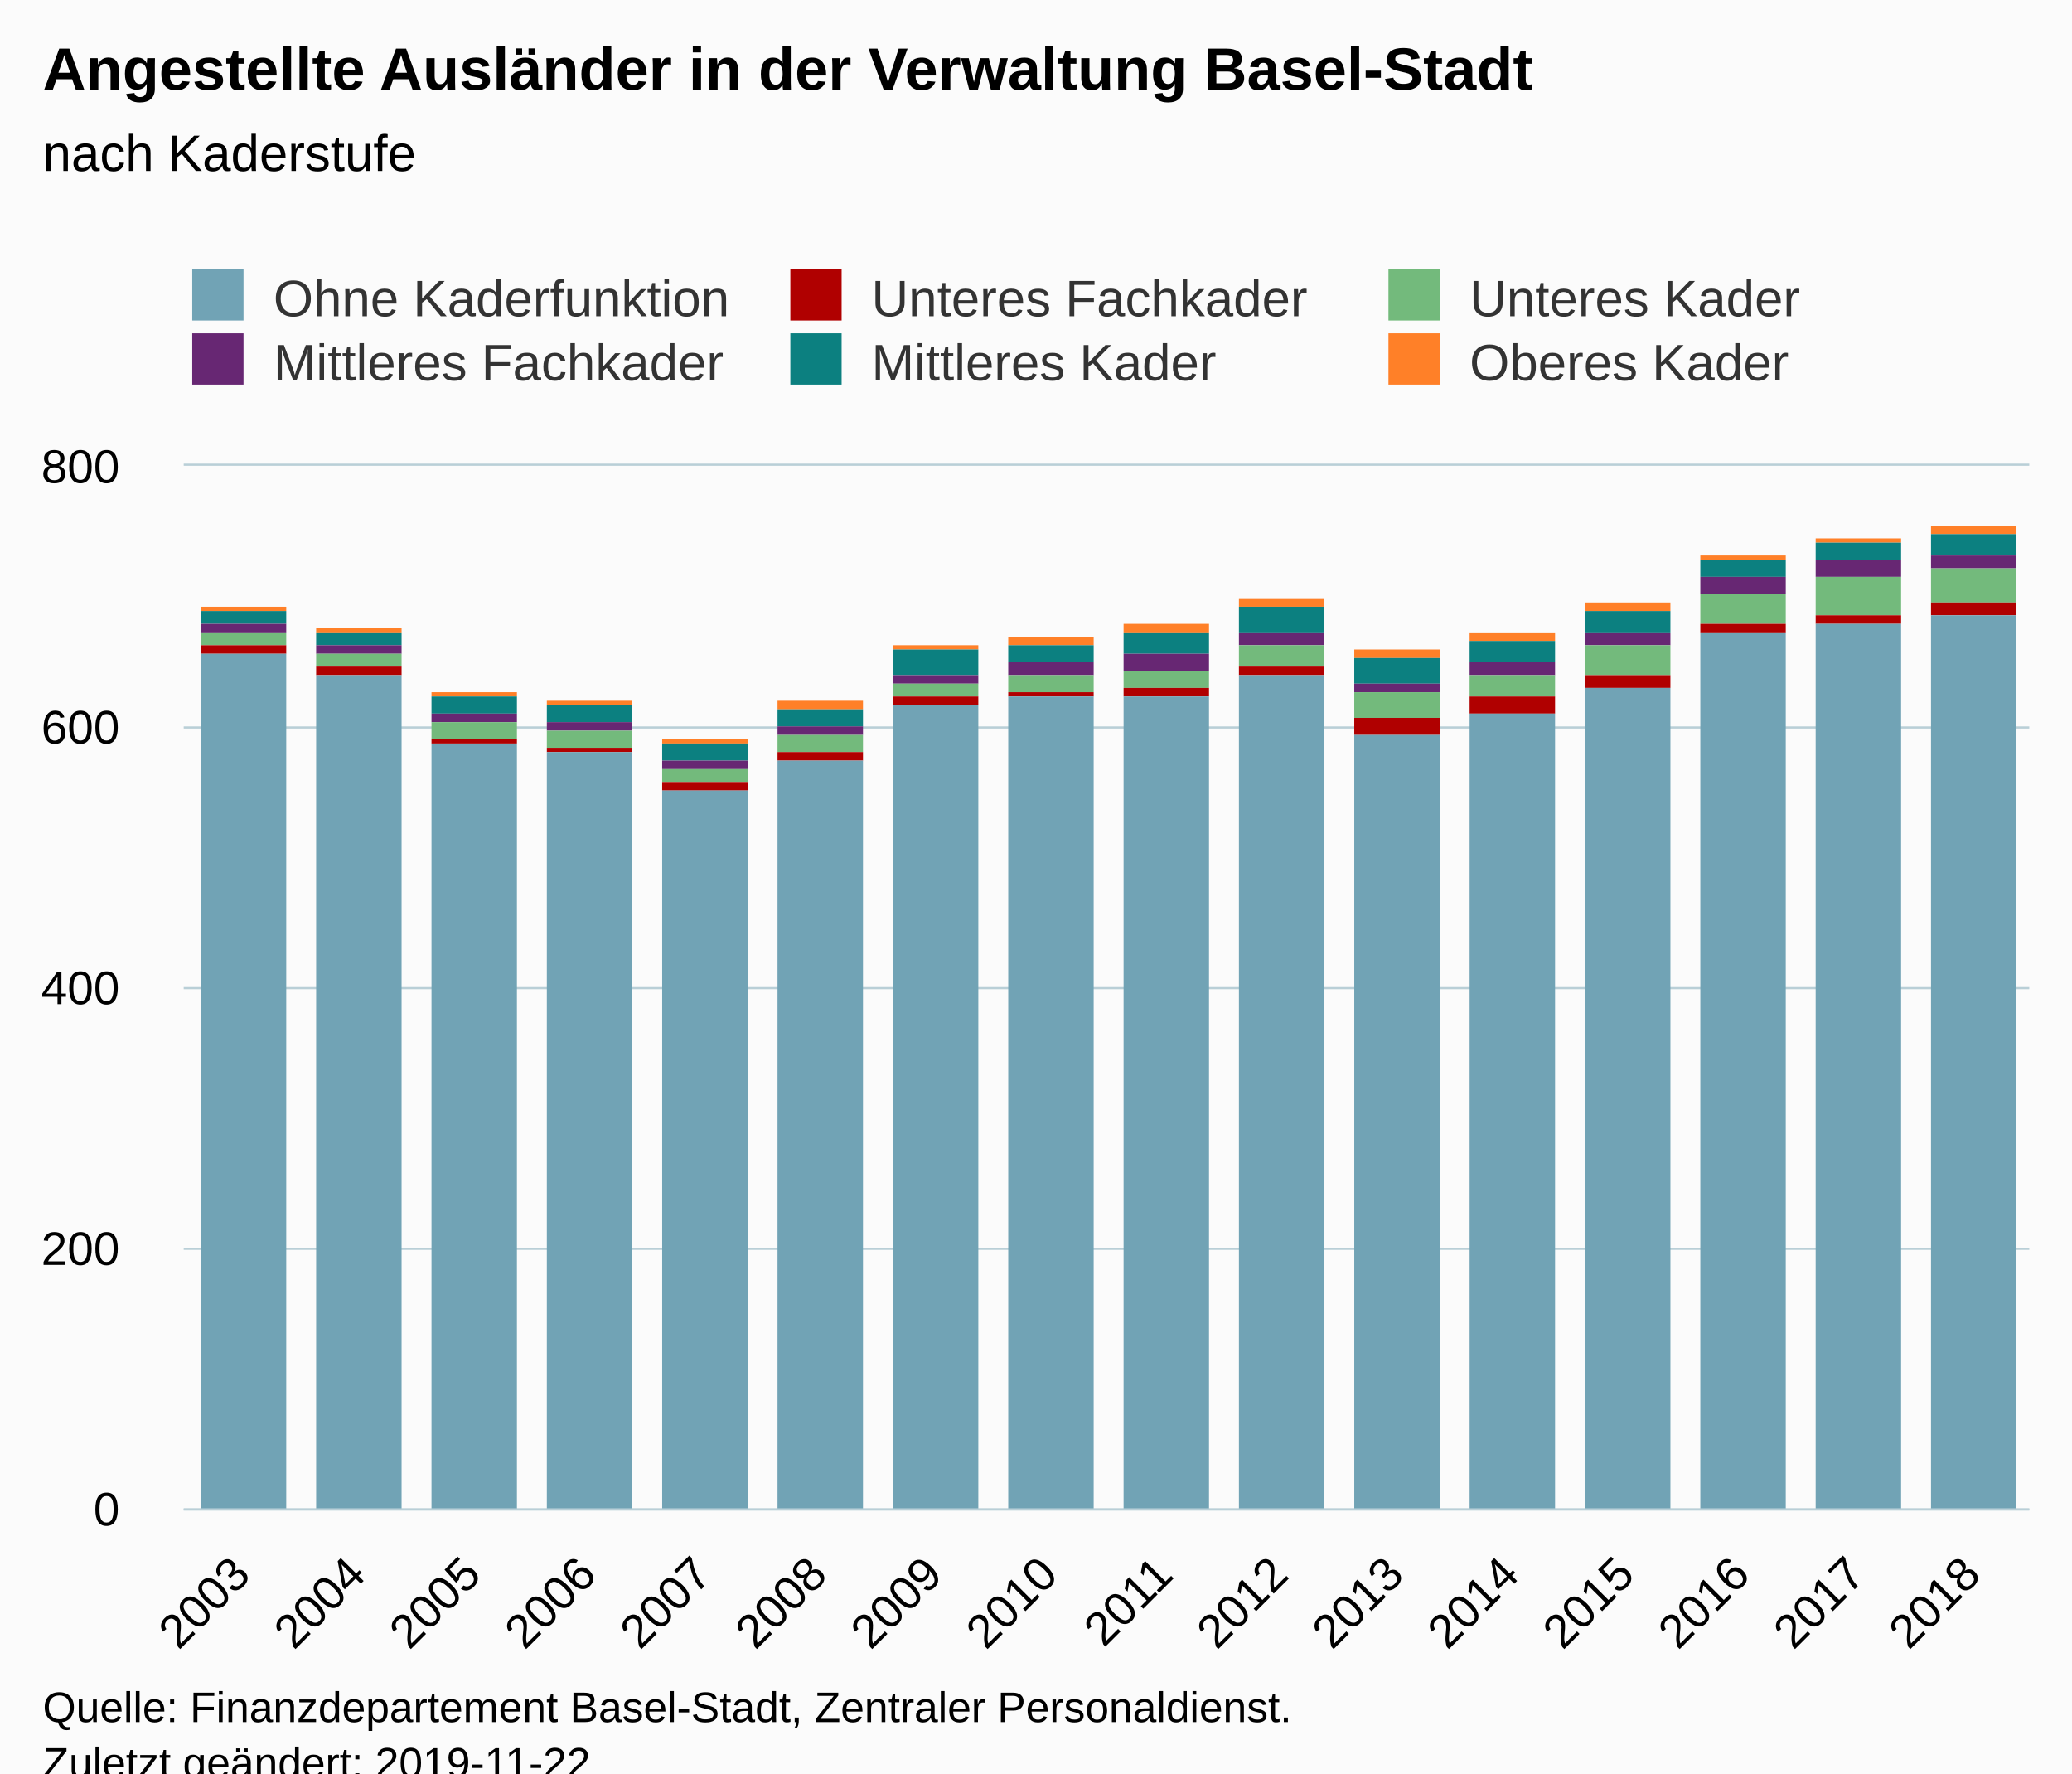
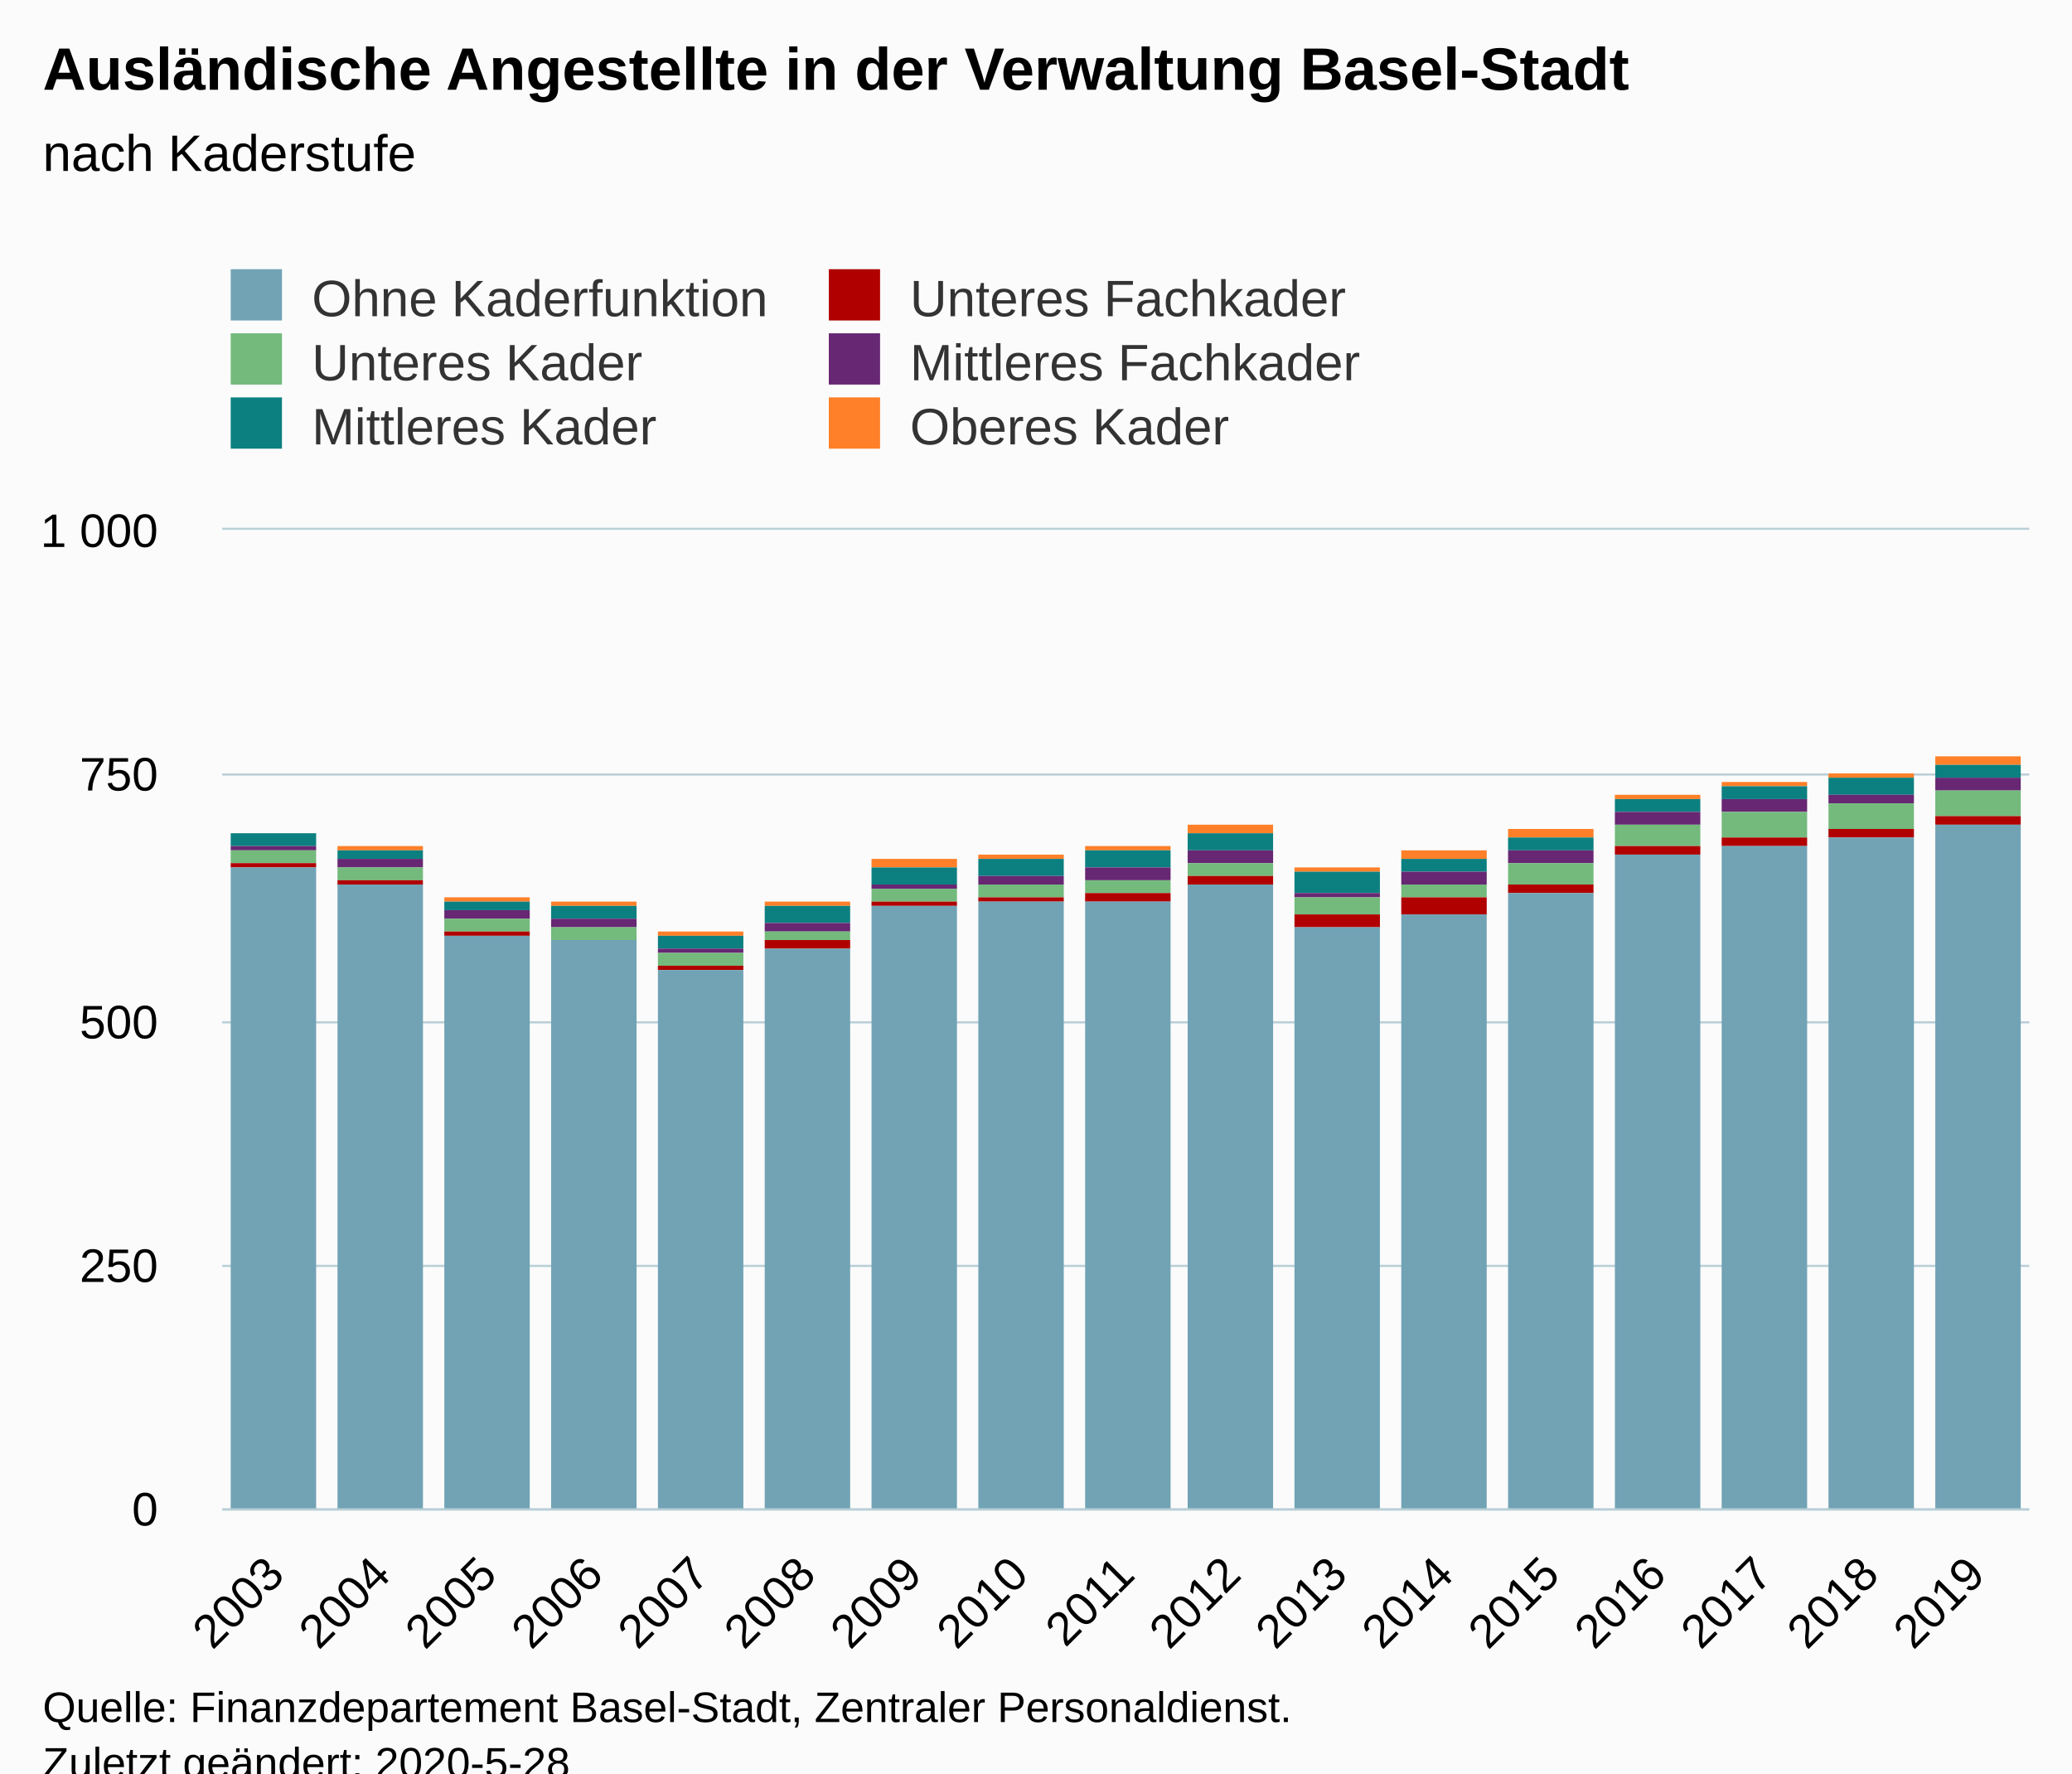
<svg xmlns="http://www.w3.org/2000/svg" version="1.1" class="highcharts-root" style="font-family:Arial;font-size:12px;" viewBox="0 0 485 415">
  <defs>
-     <clipPath id="highcharts-6tewm2j-6">
-       <rect x="0" y="0" width="432" height="244" fill="none" />
+     <clipPath id="highcharts-56nkfr6-6">
+       <rect x="0" y="0" width="423" height="229" fill="none" />
    </clipPath>
-     <clipPath id="highcharts-6tewm2j-7">
-       <rect x="0" y="0" width="432" height="244" fill="none" />
+     <clipPath id="highcharts-56nkfr6-7">
+       <rect x="0" y="0" width="423" height="229" fill="none" />
    </clipPath>
  </defs>
  <rect fill="#fbfbfb" class="highcharts-background" x="0" y="0" width="485" height="428" rx="0" ry="0" />
-   <rect fill="none" class="highcharts-plot-background" x="43" y="109" width="432" height="244" />
+   <rect fill="none" class="highcharts-plot-background" x="52" y="124" width="423" height="229" />
  <g class="highcharts-pane-group" data-z-index="0" />
  <g class="highcharts-grid highcharts-xaxis-grid " data-z-index="1">
-     <path fill="none" data-z-index="1" class="highcharts-grid-line" d="M 69.5 109 L 69.5 353" opacity="1" />
-     <path fill="none" data-z-index="1" class="highcharts-grid-line" d="M 96.5 109 L 96.5 353" opacity="1" />
-     <path fill="none" data-z-index="1" class="highcharts-grid-line" d="M 123.5 109 L 123.5 353" opacity="1" />
-     <path fill="none" data-z-index="1" class="highcharts-grid-line" d="M 150.5 109 L 150.5 353" opacity="1" />
-     <path fill="none" data-z-index="1" class="highcharts-grid-line" d="M 177.5 109 L 177.5 353" opacity="1" />
-     <path fill="none" data-z-index="1" class="highcharts-grid-line" d="M 204.5 109 L 204.5 353" opacity="1" />
-     <path fill="none" data-z-index="1" class="highcharts-grid-line" d="M 231.5 109 L 231.5 353" opacity="1" />
-     <path fill="none" data-z-index="1" class="highcharts-grid-line" d="M 258.5 109 L 258.5 353" opacity="1" />
-     <path fill="none" data-z-index="1" class="highcharts-grid-line" d="M 285.5 109 L 285.5 353" opacity="1" />
-     <path fill="none" data-z-index="1" class="highcharts-grid-line" d="M 312.5 109 L 312.5 353" opacity="1" />
-     <path fill="none" data-z-index="1" class="highcharts-grid-line" d="M 339.5 109 L 339.5 353" opacity="1" />
-     <path fill="none" data-z-index="1" class="highcharts-grid-line" d="M 366.5 109 L 366.5 353" opacity="1" />
-     <path fill="none" data-z-index="1" class="highcharts-grid-line" d="M 393.5 109 L 393.5 353" opacity="1" />
-     <path fill="none" data-z-index="1" class="highcharts-grid-line" d="M 420.5 109 L 420.5 353" opacity="1" />
-     <path fill="none" data-z-index="1" class="highcharts-grid-line" d="M 447.5 109 L 447.5 353" opacity="1" />
-     <path fill="none" data-z-index="1" class="highcharts-grid-line" d="M 474.5 109 L 474.5 353" opacity="1" />
-     <path fill="none" data-z-index="1" class="highcharts-grid-line" d="M 42.5 109 L 42.5 353" opacity="1" />
+     <path fill="none" data-z-index="1" class="highcharts-grid-line" d="M 76.5 124 L 76.5 353" opacity="1" />
+     <path fill="none" data-z-index="1" class="highcharts-grid-line" d="M 101.5 124 L 101.5 353" opacity="1" />
+     <path fill="none" data-z-index="1" class="highcharts-grid-line" d="M 126.5 124 L 126.5 353" opacity="1" />
+     <path fill="none" data-z-index="1" class="highcharts-grid-line" d="M 151.5 124 L 151.5 353" opacity="1" />
+     <path fill="none" data-z-index="1" class="highcharts-grid-line" d="M 175.5 124 L 175.5 353" opacity="1" />
+     <path fill="none" data-z-index="1" class="highcharts-grid-line" d="M 200.5 124 L 200.5 353" opacity="1" />
+     <path fill="none" data-z-index="1" class="highcharts-grid-line" d="M 225.5 124 L 225.5 353" opacity="1" />
+     <path fill="none" data-z-index="1" class="highcharts-grid-line" d="M 250.5 124 L 250.5 353" opacity="1" />
+     <path fill="none" data-z-index="1" class="highcharts-grid-line" d="M 275.5 124 L 275.5 353" opacity="1" />
+     <path fill="none" data-z-index="1" class="highcharts-grid-line" d="M 300.5 124 L 300.5 353" opacity="1" />
+     <path fill="none" data-z-index="1" class="highcharts-grid-line" d="M 325.5 124 L 325.5 353" opacity="1" />
+     <path fill="none" data-z-index="1" class="highcharts-grid-line" d="M 350.5 124 L 350.5 353" opacity="1" />
+     <path fill="none" data-z-index="1" class="highcharts-grid-line" d="M 374.5 124 L 374.5 353" opacity="1" />
+     <path fill="none" data-z-index="1" class="highcharts-grid-line" d="M 399.5 124 L 399.5 353" opacity="1" />
+     <path fill="none" data-z-index="1" class="highcharts-grid-line" d="M 424.5 124 L 424.5 353" opacity="1" />
+     <path fill="none" data-z-index="1" class="highcharts-grid-line" d="M 449.5 124 L 449.5 353" opacity="1" />
+     <path fill="none" data-z-index="1" class="highcharts-grid-line" d="M 474.5 124 L 474.5 353" opacity="1" />
+     <path fill="none" data-z-index="1" class="highcharts-grid-line" d="M 51.5 124 L 51.5 353" opacity="1" />
  </g>
  <g class="highcharts-grid highcharts-yaxis-grid " data-z-index="1">
-     <path fill="none" stroke="#B9CFD7" stroke-width="0.5" data-z-index="1" class="highcharts-grid-line" d="M 43 353.25 L 475 353.25" opacity="1" />
-     <path fill="none" stroke="#B9CFD7" stroke-width="0.5" data-z-index="1" class="highcharts-grid-line" d="M 43 292.25 L 475 292.25" opacity="1" />
-     <path fill="none" stroke="#B9CFD7" stroke-width="0.5" data-z-index="1" class="highcharts-grid-line" d="M 43 231.25 L 475 231.25" opacity="1" />
-     <path fill="none" stroke="#B9CFD7" stroke-width="0.5" data-z-index="1" class="highcharts-grid-line" d="M 43 170.25 L 475 170.25" opacity="1" />
-     <path fill="none" stroke="#B9CFD7" stroke-width="0.5" data-z-index="1" class="highcharts-grid-line" d="M 43 108.75 L 475 108.75" opacity="1" />
-   </g>
-   <rect fill="none" class="highcharts-plot-border" data-z-index="1" x="43" y="109" width="432" height="244" />
+     <path fill="none" stroke="#B9CFD7" stroke-width="0.5" data-z-index="1" class="highcharts-grid-line" d="M 52 353.25 L 475 353.25" opacity="1" />
+     <path fill="none" stroke="#B9CFD7" stroke-width="0.5" data-z-index="1" class="highcharts-grid-line" d="M 52 296.25 L 475 296.25" opacity="1" />
+     <path fill="none" stroke="#B9CFD7" stroke-width="0.5" data-z-index="1" class="highcharts-grid-line" d="M 52 239.25 L 475 239.25" opacity="1" />
+     <path fill="none" stroke="#B9CFD7" stroke-width="0.5" data-z-index="1" class="highcharts-grid-line" d="M 52 181.25 L 475 181.25" opacity="1" />
+     <path fill="none" stroke="#B9CFD7" stroke-width="0.5" data-z-index="1" class="highcharts-grid-line" d="M 52 123.75 L 475 123.75" opacity="1" />
+   </g>
+   <rect fill="none" class="highcharts-plot-border" data-z-index="1" x="52" y="124" width="423" height="229" />
  <g class="highcharts-axis highcharts-xaxis " data-z-index="2">
-     <path fill="none" class="highcharts-axis-line" stroke="#B9CFD7" stroke-width="0.5" data-z-index="7" d="M 43 353.25 L 475 353.25" />
+     <path fill="none" class="highcharts-axis-line" stroke="#B9CFD7" stroke-width="0.5" data-z-index="7" d="M 52 353.25 L 475 353.25" />
  </g>
  <g class="highcharts-axis highcharts-yaxis " data-z-index="2">
-     <path fill="none" class="highcharts-axis-line" data-z-index="7" d="M 43 109 L 43 353" />
+     <path fill="none" class="highcharts-axis-line" data-z-index="7" d="M 52 124 L 52 353" />
  </g>
  <g class="highcharts-series-group" data-z-index="3">
-     <g data-z-index="0.1" class="highcharts-series highcharts-series-0 highcharts-column-series " transform="translate(43,109) scale(1 1)" clip-path="url(#highcharts-6tewm2j-7)">
-       <rect x="4" y="33" width="20" height="1" fill="#ff8028" class="highcharts-point" />
-       <rect x="31" y="38" width="20" height="1" fill="#ff8028" class="highcharts-point" />
-       <rect x="58" y="53" width="20" height="1" fill="#ff8028" class="highcharts-point" />
-       <rect x="85" y="55" width="20" height="1" fill="#ff8028" class="highcharts-point" />
-       <rect x="112" y="64" width="20" height="1" fill="#ff8028" class="highcharts-point" />
-       <rect x="139" y="55" width="20" height="2" fill="#ff8028" class="highcharts-point" />
-       <rect x="166" y="42" width="20" height="1" fill="#ff8028" class="highcharts-point" />
-       <rect x="193" y="40" width="20" height="2" fill="#ff8028" class="highcharts-point" />
-       <rect x="220" y="37" width="20" height="2" fill="#ff8028" class="highcharts-point" />
-       <rect x="247" y="31" width="20" height="2" fill="#ff8028" class="highcharts-point" />
-       <rect x="274" y="43" width="20" height="2" fill="#ff8028" class="highcharts-point" />
-       <rect x="301" y="39" width="20" height="2" fill="#ff8028" class="highcharts-point" />
-       <rect x="328" y="32" width="20" height="2" fill="#ff8028" class="highcharts-point" />
-       <rect x="355" y="21" width="20" height="1" fill="#ff8028" class="highcharts-point" />
-       <rect x="382" y="17" width="20" height="1" fill="#ff8028" class="highcharts-point" />
-       <rect x="409" y="14" width="20" height="2" fill="#ff8028" class="highcharts-point" />
-     </g>
-     <g data-z-index="0.1" class="highcharts-markers highcharts-series-0 highcharts-column-series " transform="translate(43,109) scale(1 1)" clip-path="none" />
-     <g data-z-index="0.1" class="highcharts-series highcharts-series-1 highcharts-column-series " transform="translate(43,109) scale(1 1)" clip-path="url(#highcharts-6tewm2j-7)">
-       <rect x="4" y="34" width="20" height="3" fill="rgb(12,128,128)" class="highcharts-point" />
-       <rect x="31" y="39" width="20" height="3" fill="rgb(12,128,128)" class="highcharts-point" />
-       <rect x="58" y="54" width="20" height="4" fill="rgb(12,128,128)" class="highcharts-point" />
-       <rect x="85" y="56" width="20" height="4" fill="rgb(12,128,128)" class="highcharts-point" />
-       <rect x="112" y="65" width="20" height="4" fill="rgb(12,128,128)" class="highcharts-point" />
-       <rect x="139" y="57" width="20" height="4" fill="rgb(12,128,128)" class="highcharts-point" />
-       <rect x="166" y="43" width="20" height="6" fill="rgb(12,128,128)" class="highcharts-point" />
-       <rect x="193" y="42" width="20" height="4" fill="rgb(12,128,128)" class="highcharts-point" />
-       <rect x="220" y="39" width="20" height="5" fill="rgb(12,128,128)" class="highcharts-point" />
-       <rect x="247" y="33" width="20" height="6" fill="rgb(12,128,128)" class="highcharts-point" />
-       <rect x="274" y="45" width="20" height="6" fill="rgb(12,128,128)" class="highcharts-point" />
-       <rect x="301" y="41" width="20" height="5" fill="rgb(12,128,128)" class="highcharts-point" />
-       <rect x="328" y="34" width="20" height="5" fill="rgb(12,128,128)" class="highcharts-point" />
-       <rect x="355" y="22" width="20" height="4" fill="rgb(12,128,128)" class="highcharts-point" />
-       <rect x="382" y="18" width="20" height="4" fill="rgb(12,128,128)" class="highcharts-point" />
-       <rect x="409" y="16" width="20" height="5" fill="rgb(12,128,128)" class="highcharts-point" />
-     </g>
-     <g data-z-index="0.1" class="highcharts-markers highcharts-series-1 highcharts-column-series " transform="translate(43,109) scale(1 1)" clip-path="none" />
-     <g data-z-index="0.1" class="highcharts-series highcharts-series-2 highcharts-column-series " transform="translate(43,109) scale(1 1)" clip-path="url(#highcharts-6tewm2j-7)">
-       <rect x="4" y="37" width="20" height="2" fill="#672773" class="highcharts-point" />
-       <rect x="31" y="42" width="20" height="2" fill="#672773" class="highcharts-point" />
-       <rect x="58" y="58" width="20" height="2" fill="#672773" class="highcharts-point" />
-       <rect x="85" y="60" width="20" height="2" fill="#672773" class="highcharts-point" />
-       <rect x="112" y="69" width="20" height="2" fill="#672773" class="highcharts-point" />
-       <rect x="139" y="61" width="20" height="2" fill="#672773" class="highcharts-point" />
-       <rect x="166" y="49" width="20" height="2" fill="#672773" class="highcharts-point" />
-       <rect x="193" y="46" width="20" height="3" fill="#672773" class="highcharts-point" />
-       <rect x="220" y="44" width="20" height="4" fill="#672773" class="highcharts-point" />
-       <rect x="247" y="39" width="20" height="3" fill="#672773" class="highcharts-point" />
-       <rect x="274" y="51" width="20" height="2" fill="#672773" class="highcharts-point" />
-       <rect x="301" y="46" width="20" height="3" fill="#672773" class="highcharts-point" />
-       <rect x="328" y="39" width="20" height="3" fill="#672773" class="highcharts-point" />
-       <rect x="355" y="26" width="20" height="4" fill="#672773" class="highcharts-point" />
-       <rect x="382" y="22" width="20" height="4" fill="#672773" class="highcharts-point" />
-       <rect x="409" y="21" width="20" height="3" fill="#672773" class="highcharts-point" />
-     </g>
-     <g data-z-index="0.1" class="highcharts-markers highcharts-series-2 highcharts-column-series " transform="translate(43,109) scale(1 1)" clip-path="none" />
-     <g data-z-index="0.1" class="highcharts-series highcharts-series-3 highcharts-column-series " transform="translate(43,109) scale(1 1)" clip-path="url(#highcharts-6tewm2j-7)">
-       <rect x="4" y="39" width="20" height="3" fill="#73ba7c" class="highcharts-point" />
-       <rect x="31" y="44" width="20" height="3" fill="#73ba7c" class="highcharts-point" />
-       <rect x="58" y="60" width="20" height="4" fill="#73ba7c" class="highcharts-point" />
-       <rect x="85" y="62" width="20" height="4" fill="#73ba7c" class="highcharts-point" />
-       <rect x="112" y="71" width="20" height="3" fill="#73ba7c" class="highcharts-point" />
-       <rect x="139" y="63" width="20" height="4" fill="#73ba7c" class="highcharts-point" />
-       <rect x="166" y="51" width="20" height="3" fill="#73ba7c" class="highcharts-point" />
-       <rect x="193" y="49" width="20" height="4" fill="#73ba7c" class="highcharts-point" />
-       <rect x="220" y="48" width="20" height="4" fill="#73ba7c" class="highcharts-point" />
-       <rect x="247" y="42" width="20" height="5" fill="#73ba7c" class="highcharts-point" />
-       <rect x="274" y="53" width="20" height="6" fill="#73ba7c" class="highcharts-point" />
-       <rect x="301" y="49" width="20" height="5" fill="#73ba7c" class="highcharts-point" />
-       <rect x="328" y="42" width="20" height="7" fill="#73ba7c" class="highcharts-point" />
-       <rect x="355" y="30" width="20" height="7" fill="#73ba7c" class="highcharts-point" />
-       <rect x="382" y="26" width="20" height="9" fill="#73ba7c" class="highcharts-point" />
-       <rect x="409" y="24" width="20" height="8" fill="#73ba7c" class="highcharts-point" />
-     </g>
-     <g data-z-index="0.1" class="highcharts-markers highcharts-series-3 highcharts-column-series " transform="translate(43,109) scale(1 1)" clip-path="none" />
-     <g data-z-index="0.1" class="highcharts-series highcharts-series-4 highcharts-column-series " transform="translate(43,109) scale(1 1)" clip-path="url(#highcharts-6tewm2j-7)">
-       <rect x="4" y="42" width="20" height="2" fill="#b00000" class="highcharts-point" />
-       <rect x="31" y="47" width="20" height="2" fill="#b00000" class="highcharts-point" />
-       <rect x="58" y="64" width="20" height="1" fill="#b00000" class="highcharts-point" />
-       <rect x="85" y="66" width="20" height="1" fill="#b00000" class="highcharts-point" />
-       <rect x="112" y="74" width="20" height="2" fill="#b00000" class="highcharts-point" />
-       <rect x="139" y="67" width="20" height="2" fill="#b00000" class="highcharts-point" />
-       <rect x="166" y="54" width="20" height="2" fill="#b00000" class="highcharts-point" />
-       <rect x="193" y="53" width="20" height="1" fill="#b00000" class="highcharts-point" />
-       <rect x="220" y="52" width="20" height="2" fill="#b00000" class="highcharts-point" />
-       <rect x="247" y="47" width="20" height="2" fill="#b00000" class="highcharts-point" />
-       <rect x="274" y="59" width="20" height="4" fill="#b00000" class="highcharts-point" />
-       <rect x="301" y="54" width="20" height="4" fill="#b00000" class="highcharts-point" />
-       <rect x="328" y="49" width="20" height="3" fill="#b00000" class="highcharts-point" />
-       <rect x="355" y="37" width="20" height="2" fill="#b00000" class="highcharts-point" />
-       <rect x="382" y="35" width="20" height="2" fill="#b00000" class="highcharts-point" />
-       <rect x="409" y="32" width="20" height="3" fill="#b00000" class="highcharts-point" />
-     </g>
-     <g data-z-index="0.1" class="highcharts-markers highcharts-series-4 highcharts-column-series " transform="translate(43,109) scale(1 1)" clip-path="none" />
-     <g data-z-index="0.1" class="highcharts-series highcharts-series-5 highcharts-column-series " transform="translate(43,109) scale(1 1)" clip-path="url(#highcharts-6tewm2j-7)">
-       <rect x="4" y="44" width="20" height="201" fill="#71a3b5" class="highcharts-point" />
-       <rect x="31" y="49" width="20" height="196" fill="#71a3b5" class="highcharts-point" />
-       <rect x="58" y="65" width="20" height="180" fill="#71a3b5" class="highcharts-point" />
-       <rect x="85" y="67" width="20" height="178" fill="#71a3b5" class="highcharts-point" />
-       <rect x="112" y="76" width="20" height="169" fill="#71a3b5" class="highcharts-point" />
-       <rect x="139" y="69" width="20" height="176" fill="#71a3b5" class="highcharts-point" />
-       <rect x="166" y="56" width="20" height="189" fill="#71a3b5" class="highcharts-point" />
-       <rect x="193" y="54" width="20" height="191" fill="#71a3b5" class="highcharts-point" />
-       <rect x="220" y="54" width="20" height="191" fill="#71a3b5" class="highcharts-point" />
-       <rect x="247" y="49" width="20" height="196" fill="#71a3b5" class="highcharts-point" />
-       <rect x="274" y="63" width="20" height="182" fill="#71a3b5" class="highcharts-point" />
-       <rect x="301" y="58" width="20" height="187" fill="#71a3b5" class="highcharts-point" />
-       <rect x="328" y="52" width="20" height="193" fill="#71a3b5" class="highcharts-point" />
-       <rect x="355" y="39" width="20" height="206" fill="#71a3b5" class="highcharts-point" />
-       <rect x="382" y="37" width="20" height="208" fill="#71a3b5" class="highcharts-point" />
-       <rect x="409" y="35" width="20" height="210" fill="#71a3b5" class="highcharts-point" />
-     </g>
-     <g data-z-index="0.1" class="highcharts-markers highcharts-series-5 highcharts-column-series " transform="translate(43,109) scale(1 1)" clip-path="none" />
+     <g data-z-index="0.1" class="highcharts-series highcharts-series-0 highcharts-column-series " transform="translate(52,124) scale(1 1)" clip-path="url(#highcharts-56nkfr6-7)">
+       <rect x="2" y="71" width="20" height="0" fill="#ff8028" class="highcharts-point" />
+       <rect x="27" y="74" width="20" height="1" fill="#ff8028" class="highcharts-point" />
+       <rect x="52" y="86" width="20" height="1" fill="#ff8028" class="highcharts-point" />
+       <rect x="77" y="87" width="20" height="1" fill="#ff8028" class="highcharts-point" />
+       <rect x="102" y="94" width="20" height="1" fill="#ff8028" class="highcharts-point" />
+       <rect x="127" y="87" width="20" height="1" fill="#ff8028" class="highcharts-point" />
+       <rect x="152" y="77" width="20" height="2" fill="#ff8028" class="highcharts-point" />
+       <rect x="177" y="76" width="20" height="1" fill="#ff8028" class="highcharts-point" />
+       <rect x="202" y="74" width="20" height="1" fill="#ff8028" class="highcharts-point" />
+       <rect x="226" y="69" width="20" height="2" fill="#ff8028" class="highcharts-point" />
+       <rect x="251" y="79" width="20" height="1" fill="#ff8028" class="highcharts-point" />
+       <rect x="276" y="75" width="20" height="2" fill="#ff8028" class="highcharts-point" />
+       <rect x="301" y="70" width="20" height="2" fill="#ff8028" class="highcharts-point" />
+       <rect x="326" y="62" width="20" height="1" fill="#ff8028" class="highcharts-point" />
+       <rect x="351" y="59" width="20" height="1" fill="#ff8028" class="highcharts-point" />
+       <rect x="376" y="57" width="20" height="1" fill="#ff8028" class="highcharts-point" />
+       <rect x="401" y="53" width="20" height="2" fill="#ff8028" class="highcharts-point" />
+     </g>
+     <g data-z-index="0.1" class="highcharts-markers highcharts-series-0 highcharts-column-series " transform="translate(52,124) scale(1 1)" clip-path="none" />
+     <g data-z-index="0.1" class="highcharts-series highcharts-series-1 highcharts-column-series " transform="translate(52,124) scale(1 1)" clip-path="url(#highcharts-56nkfr6-7)">
+       <rect x="2" y="71" width="20" height="3" fill="rgb(12,128,128)" class="highcharts-point" />
+       <rect x="27" y="75" width="20" height="2" fill="rgb(12,128,128)" class="highcharts-point" />
+       <rect x="52" y="87" width="20" height="2" fill="rgb(12,128,128)" class="highcharts-point" />
+       <rect x="77" y="88" width="20" height="3" fill="rgb(12,128,128)" class="highcharts-point" />
+       <rect x="102" y="95" width="20" height="3" fill="rgb(12,128,128)" class="highcharts-point" />
+       <rect x="127" y="88" width="20" height="4" fill="rgb(12,128,128)" class="highcharts-point" />
+       <rect x="152" y="79" width="20" height="4" fill="rgb(12,128,128)" class="highcharts-point" />
+       <rect x="177" y="77" width="20" height="4" fill="rgb(12,128,128)" class="highcharts-point" />
+       <rect x="202" y="75" width="20" height="4" fill="rgb(12,128,128)" class="highcharts-point" />
+       <rect x="226" y="71" width="20" height="4" fill="rgb(12,128,128)" class="highcharts-point" />
+       <rect x="251" y="80" width="20" height="5" fill="rgb(12,128,128)" class="highcharts-point" />
+       <rect x="276" y="77" width="20" height="3" fill="rgb(12,128,128)" class="highcharts-point" />
+       <rect x="301" y="72" width="20" height="3" fill="rgb(12,128,128)" class="highcharts-point" />
+       <rect x="326" y="63" width="20" height="3" fill="rgb(12,128,128)" class="highcharts-point" />
+       <rect x="351" y="60" width="20" height="3" fill="rgb(12,128,128)" class="highcharts-point" />
+       <rect x="376" y="58" width="20" height="4" fill="rgb(12,128,128)" class="highcharts-point" />
+       <rect x="401" y="55" width="20" height="3" fill="rgb(12,128,128)" class="highcharts-point" />
+     </g>
+     <g data-z-index="0.1" class="highcharts-markers highcharts-series-1 highcharts-column-series " transform="translate(52,124) scale(1 1)" clip-path="none" />
+     <g data-z-index="0.1" class="highcharts-series highcharts-series-2 highcharts-column-series " transform="translate(52,124) scale(1 1)" clip-path="url(#highcharts-56nkfr6-7)">
+       <rect x="2" y="74" width="20" height="1" fill="#672773" class="highcharts-point" />
+       <rect x="27" y="77" width="20" height="2" fill="#672773" class="highcharts-point" />
+       <rect x="52" y="89" width="20" height="2" fill="#672773" class="highcharts-point" />
+       <rect x="77" y="91" width="20" height="2" fill="#672773" class="highcharts-point" />
+       <rect x="102" y="98" width="20" height="1" fill="#672773" class="highcharts-point" />
+       <rect x="127" y="92" width="20" height="2" fill="#672773" class="highcharts-point" />
+       <rect x="152" y="83" width="20" height="1" fill="#672773" class="highcharts-point" />
+       <rect x="177" y="81" width="20" height="2" fill="#672773" class="highcharts-point" />
+       <rect x="202" y="79" width="20" height="3" fill="#672773" class="highcharts-point" />
+       <rect x="226" y="75" width="20" height="3" fill="#672773" class="highcharts-point" />
+       <rect x="251" y="85" width="20" height="1" fill="#672773" class="highcharts-point" />
+       <rect x="276" y="80" width="20" height="3" fill="#672773" class="highcharts-point" />
+       <rect x="301" y="75" width="20" height="3" fill="#672773" class="highcharts-point" />
+       <rect x="326" y="66" width="20" height="3" fill="#672773" class="highcharts-point" />
+       <rect x="351" y="63" width="20" height="3" fill="#672773" class="highcharts-point" />
+       <rect x="376" y="62" width="20" height="2" fill="#672773" class="highcharts-point" />
+       <rect x="401" y="58" width="20" height="3" fill="#672773" class="highcharts-point" />
+     </g>
+     <g data-z-index="0.1" class="highcharts-markers highcharts-series-2 highcharts-column-series " transform="translate(52,124) scale(1 1)" clip-path="none" />
+     <g data-z-index="0.1" class="highcharts-series highcharts-series-3 highcharts-column-series " transform="translate(52,124) scale(1 1)" clip-path="url(#highcharts-56nkfr6-7)">
+       <rect x="2" y="75" width="20" height="3" fill="#73ba7c" class="highcharts-point" />
+       <rect x="27" y="79" width="20" height="3" fill="#73ba7c" class="highcharts-point" />
+       <rect x="52" y="91" width="20" height="3" fill="#73ba7c" class="highcharts-point" />
+       <rect x="77" y="93" width="20" height="3" fill="#73ba7c" class="highcharts-point" />
+       <rect x="102" y="99" width="20" height="3" fill="#73ba7c" class="highcharts-point" />
+       <rect x="127" y="94" width="20" height="2" fill="#73ba7c" class="highcharts-point" />
+       <rect x="152" y="84" width="20" height="3" fill="#73ba7c" class="highcharts-point" />
+       <rect x="177" y="83" width="20" height="3" fill="#73ba7c" class="highcharts-point" />
+       <rect x="202" y="82" width="20" height="3" fill="#73ba7c" class="highcharts-point" />
+       <rect x="226" y="78" width="20" height="3" fill="#73ba7c" class="highcharts-point" />
+       <rect x="251" y="86" width="20" height="4" fill="#73ba7c" class="highcharts-point" />
+       <rect x="276" y="83" width="20" height="3" fill="#73ba7c" class="highcharts-point" />
+       <rect x="301" y="78" width="20" height="5" fill="#73ba7c" class="highcharts-point" />
+       <rect x="326" y="69" width="20" height="5" fill="#73ba7c" class="highcharts-point" />
+       <rect x="351" y="66" width="20" height="6" fill="#73ba7c" class="highcharts-point" />
+       <rect x="376" y="64" width="20" height="6" fill="#73ba7c" class="highcharts-point" />
+       <rect x="401" y="61" width="20" height="6" fill="#73ba7c" class="highcharts-point" />
+     </g>
+     <g data-z-index="0.1" class="highcharts-markers highcharts-series-3 highcharts-column-series " transform="translate(52,124) scale(1 1)" clip-path="none" />
+     <g data-z-index="0.1" class="highcharts-series highcharts-series-4 highcharts-column-series " transform="translate(52,124) scale(1 1)" clip-path="url(#highcharts-56nkfr6-7)">
+       <rect x="2" y="78" width="20" height="1" fill="#b00000" class="highcharts-point" />
+       <rect x="27" y="82" width="20" height="1" fill="#b00000" class="highcharts-point" />
+       <rect x="52" y="94" width="20" height="1" fill="#b00000" class="highcharts-point" />
+       <rect x="77" y="96" width="20" height="0" fill="#b00000" class="highcharts-point" />
+       <rect x="102" y="102" width="20" height="1" fill="#b00000" class="highcharts-point" />
+       <rect x="127" y="96" width="20" height="2" fill="#b00000" class="highcharts-point" />
+       <rect x="152" y="87" width="20" height="1" fill="#b00000" class="highcharts-point" />
+       <rect x="177" y="86" width="20" height="1" fill="#b00000" class="highcharts-point" />
+       <rect x="202" y="85" width="20" height="2" fill="#b00000" class="highcharts-point" />
+       <rect x="226" y="81" width="20" height="2" fill="#b00000" class="highcharts-point" />
+       <rect x="251" y="90" width="20" height="3" fill="#b00000" class="highcharts-point" />
+       <rect x="276" y="86" width="20" height="4" fill="#b00000" class="highcharts-point" />
+       <rect x="301" y="83" width="20" height="2" fill="#b00000" class="highcharts-point" />
+       <rect x="326" y="74" width="20" height="2" fill="#b00000" class="highcharts-point" />
+       <rect x="351" y="72" width="20" height="2" fill="#b00000" class="highcharts-point" />
+       <rect x="376" y="70" width="20" height="2" fill="#b00000" class="highcharts-point" />
+       <rect x="401" y="67" width="20" height="2" fill="#b00000" class="highcharts-point" />
+     </g>
+     <g data-z-index="0.1" class="highcharts-markers highcharts-series-4 highcharts-column-series " transform="translate(52,124) scale(1 1)" clip-path="none" />
+     <g data-z-index="0.1" class="highcharts-series highcharts-series-5 highcharts-column-series " transform="translate(52,124) scale(1 1)" clip-path="url(#highcharts-56nkfr6-7)">
+       <rect x="2" y="79" width="20" height="151" fill="#71a3b5" class="highcharts-point" />
+       <rect x="27" y="83" width="20" height="147" fill="#71a3b5" class="highcharts-point" />
+       <rect x="52" y="95" width="20" height="135" fill="#71a3b5" class="highcharts-point" />
+       <rect x="77" y="96" width="20" height="134" fill="#71a3b5" class="highcharts-point" />
+       <rect x="102" y="103" width="20" height="127" fill="#71a3b5" class="highcharts-point" />
+       <rect x="127" y="98" width="20" height="132" fill="#71a3b5" class="highcharts-point" />
+       <rect x="152" y="88" width="20" height="142" fill="#71a3b5" class="highcharts-point" />
+       <rect x="177" y="87" width="20" height="143" fill="#71a3b5" class="highcharts-point" />
+       <rect x="202" y="87" width="20" height="143" fill="#71a3b5" class="highcharts-point" />
+       <rect x="226" y="83" width="20" height="147" fill="#71a3b5" class="highcharts-point" />
+       <rect x="251" y="93" width="20" height="137" fill="#71a3b5" class="highcharts-point" />
+       <rect x="276" y="90" width="20" height="140" fill="#71a3b5" class="highcharts-point" />
+       <rect x="301" y="85" width="20" height="145" fill="#71a3b5" class="highcharts-point" />
+       <rect x="326" y="76" width="20" height="154" fill="#71a3b5" class="highcharts-point" />
+       <rect x="351" y="74" width="20" height="156" fill="#71a3b5" class="highcharts-point" />
+       <rect x="376" y="72" width="20" height="158" fill="#71a3b5" class="highcharts-point" />
+       <rect x="401" y="69" width="20" height="161" fill="#71a3b5" class="highcharts-point" />
+     </g>
+     <g data-z-index="0.1" class="highcharts-markers highcharts-series-5 highcharts-column-series " transform="translate(52,124) scale(1 1)" clip-path="none" />
  </g>
  <text x="10" text-anchor="start" class="highcharts-title" data-z-index="4" style="color:#000000;font-size:14px;font-weight:bold;fill:#000000;" y="21">
-     <tspan>Angestellte Ausländer in der Verwaltung Basel-Stadt</tspan>
+     <tspan>Ausländische Angestellte in der Verwaltung Basel-Stadt</tspan>
  </text>
  <text x="10" text-anchor="start" class="highcharts-subtitle" data-z-index="4" style="color:#000000;font-size:12px;font-weight:normal;font-family:Arial;fill:#000000;" y="40">
    <tspan>nach Kaderstufe</tspan>
  </text>
-   <g class="highcharts-legend" data-z-index="7" transform="translate(35,56)">
-     <rect fill="none" class="highcharts-legend-box" rx="0" ry="0" x="0" y="0" width="426" height="41" visibility="visible" />
+   <g class="highcharts-legend" data-z-index="7" transform="translate(44,56)">
+     <rect fill="none" class="highcharts-legend-box" rx="0" ry="0" x="0" y="0" width="286" height="56" visibility="visible" />
    <g data-z-index="1">
      <g>
        <g class="highcharts-legend-item highcharts-column-series highcharts-color-undefined highcharts-series-5" data-z-index="1" transform="translate(8,3)">
          <text x="21" style="color:#333333;font-size:12px;font-weight:normal;cursor:pointer;fill:#333333;" text-anchor="start" data-z-index="2" y="15">
            <tspan>Ohne Kaderfunktion</tspan>
          </text>
          <rect x="2" y="4" width="12" height="12" fill="#71a3b5" class="highcharts-point" data-z-index="3" />
        </g>
        <g class="highcharts-legend-item highcharts-column-series highcharts-color-undefined highcharts-series-4" data-z-index="1" transform="translate(148,3)">
          <text x="21" y="15" style="color:#333333;font-size:12px;font-weight:normal;cursor:pointer;fill:#333333;" text-anchor="start" data-z-index="2">
            <tspan>Unteres Fachkader</tspan>
          </text>
          <rect x="2" y="4" width="12" height="12" fill="#b00000" class="highcharts-point" data-z-index="3" />
        </g>
-         <g class="highcharts-legend-item highcharts-column-series highcharts-color-undefined highcharts-series-3" data-z-index="1" transform="translate(288,3)">
+         <g class="highcharts-legend-item highcharts-column-series highcharts-color-undefined highcharts-series-3" data-z-index="1" transform="translate(8,18)">
          <text x="21" y="15" style="color:#333333;font-size:12px;font-weight:normal;cursor:pointer;fill:#333333;" text-anchor="start" data-z-index="2">
            <tspan>Unteres Kader</tspan>
          </text>
          <rect x="2" y="4" width="12" height="12" fill="#73ba7c" class="highcharts-point" data-z-index="3" />
        </g>
-         <g class="highcharts-legend-item highcharts-column-series highcharts-color-undefined highcharts-series-2" data-z-index="1" transform="translate(8,18)">
+         <g class="highcharts-legend-item highcharts-column-series highcharts-color-undefined highcharts-series-2" data-z-index="1" transform="translate(148,18)">
          <text x="21" y="15" style="color:#333333;font-size:12px;font-weight:normal;cursor:pointer;fill:#333333;" text-anchor="start" data-z-index="2">
            <tspan>Mittleres Fachkader</tspan>
          </text>
          <rect x="2" y="4" width="12" height="12" fill="#672773" class="highcharts-point" data-z-index="3" />
        </g>
-         <g class="highcharts-legend-item highcharts-column-series highcharts-color-undefined highcharts-series-1" data-z-index="1" transform="translate(148,18)">
+         <g class="highcharts-legend-item highcharts-column-series highcharts-color-undefined highcharts-series-1" data-z-index="1" transform="translate(8,33)">
          <text x="21" y="15" style="color:#333333;font-size:12px;font-weight:normal;cursor:pointer;fill:#333333;" text-anchor="start" data-z-index="2">
            <tspan>Mittleres Kader</tspan>
          </text>
          <rect x="2" y="4" width="12" height="12" fill="rgb(12,128,128)" class="highcharts-point" data-z-index="3" />
        </g>
-         <g class="highcharts-legend-item highcharts-column-series highcharts-color-undefined highcharts-series-0" data-z-index="1" transform="translate(288,18)">
+         <g class="highcharts-legend-item highcharts-column-series highcharts-color-undefined highcharts-series-0" data-z-index="1" transform="translate(148,33)">
          <text x="21" y="15" style="color:#333333;font-size:12px;font-weight:normal;cursor:pointer;fill:#333333;" text-anchor="start" data-z-index="2">
            <tspan>Oberes Kader</tspan>
          </text>
          <rect x="2" y="4" width="12" height="12" fill="#ff8028" class="highcharts-point" data-z-index="3" />
        </g>
      </g>
    </g>
  </g>
  <g class="highcharts-axis-labels highcharts-xaxis-labels " data-z-index="7">
-     <text x="59.093" style="color:#000000;cursor:default;font-size:11px;fill:#000000;" text-anchor="end" transform="translate(0,0) rotate(-45 59.09272 369)" y="369" opacity="1">2003</text>
-     <text x="86.093" style="color:#000000;cursor:default;font-size:11px;fill:#000000;" text-anchor="end" transform="translate(0,0) rotate(-45 86.09272 369)" y="369" opacity="1">2004</text>
-     <text x="113.093" style="color:#000000;cursor:default;font-size:11px;fill:#000000;" text-anchor="end" transform="translate(0,0) rotate(-45 113.0927 369)" y="369" opacity="1">2005</text>
-     <text x="140.093" style="color:#000000;cursor:default;font-size:11px;fill:#000000;" text-anchor="end" transform="translate(0,0) rotate(-45 140.0927 369)" y="369" opacity="1">2006</text>
-     <text x="167.093" style="color:#000000;cursor:default;font-size:11px;fill:#000000;" text-anchor="end" transform="translate(0,0) rotate(-45 167.0927 369)" y="369" opacity="1">2007</text>
-     <text x="194.093" style="color:#000000;cursor:default;font-size:11px;fill:#000000;" text-anchor="end" transform="translate(0,0) rotate(-45 194.0927 369)" y="369" opacity="1">2008</text>
-     <text x="221.093" style="color:#000000;cursor:default;font-size:11px;fill:#000000;" text-anchor="end" transform="translate(0,0) rotate(-45 221.0927 369)" y="369" opacity="1">2009</text>
-     <text x="248.093" style="color:#000000;cursor:default;font-size:11px;fill:#000000;" text-anchor="end" transform="translate(0,0) rotate(-45 248.0927 369)" y="369" opacity="1">2010</text>
-     <text x="275.093" style="color:#000000;cursor:default;font-size:11px;fill:#000000;" text-anchor="end" transform="translate(0,0) rotate(-45 275.0927 369)" y="369" opacity="1">2011</text>
-     <text x="302.093" style="color:#000000;cursor:default;font-size:11px;fill:#000000;" text-anchor="end" transform="translate(0,0) rotate(-45 302.0927 369)" y="369" opacity="1">2012</text>
-     <text x="329.093" style="color:#000000;cursor:default;font-size:11px;fill:#000000;" text-anchor="end" transform="translate(0,0) rotate(-45 329.0927 369)" y="369" opacity="1">2013</text>
-     <text x="356.093" style="color:#000000;cursor:default;font-size:11px;fill:#000000;" text-anchor="end" transform="translate(0,0) rotate(-45 356.0927 369)" y="369" opacity="1">2014</text>
-     <text x="383.093" style="color:#000000;cursor:default;font-size:11px;fill:#000000;" text-anchor="end" transform="translate(0,0) rotate(-45 383.0927 369)" y="369" opacity="1">2015</text>
-     <text x="410.093" style="color:#000000;cursor:default;font-size:11px;fill:#000000;" text-anchor="end" transform="translate(0,0) rotate(-45 410.0927 369)" y="369" opacity="1">2016</text>
-     <text x="437.093" style="color:#000000;cursor:default;font-size:11px;fill:#000000;" text-anchor="end" transform="translate(0,0) rotate(-45 437.0927 369)" y="369" opacity="1">2017</text>
-     <text x="464.093" style="color:#000000;cursor:default;font-size:11px;fill:#000000;" text-anchor="end" transform="translate(0,0) rotate(-45 464.0927 369)" y="369" opacity="1">2018</text>
+     <text x="67.034" style="color:#000000;cursor:default;font-size:11px;fill:#000000;" text-anchor="end" transform="translate(0,0) rotate(-45 67.0339 369)" y="369" opacity="1">2003</text>
+     <text x="91.916" style="color:#000000;cursor:default;font-size:11px;fill:#000000;" text-anchor="end" transform="translate(0,0) rotate(-45 91.91625 369)" y="369" opacity="1">2004</text>
+     <text x="116.799" style="color:#000000;cursor:default;font-size:11px;fill:#000000;" text-anchor="end" transform="translate(0,0) rotate(-45 116.7986 369)" y="369" opacity="1">2005</text>
+     <text x="141.681" style="color:#000000;cursor:default;font-size:11px;fill:#000000;" text-anchor="end" transform="translate(0,0) rotate(-45 141.681 369)" y="369" opacity="1">2006</text>
+     <text x="166.563" style="color:#000000;cursor:default;font-size:11px;fill:#000000;" text-anchor="end" transform="translate(0,0) rotate(-45 166.5633 369)" y="369" opacity="1">2007</text>
+     <text x="191.446" style="color:#000000;cursor:default;font-size:11px;fill:#000000;" text-anchor="end" transform="translate(0,0) rotate(-45 191.4457 369)" y="369" opacity="1">2008</text>
+     <text x="216.328" style="color:#000000;cursor:default;font-size:11px;fill:#000000;" text-anchor="end" transform="translate(0,0) rotate(-45 216.328 369)" y="369" opacity="1">2009</text>
+     <text x="241.21" style="color:#000000;cursor:default;font-size:11px;fill:#000000;" text-anchor="end" transform="translate(0,0) rotate(-45 241.2104 369)" y="369" opacity="1">2010</text>
+     <text x="266.093" style="color:#000000;cursor:default;font-size:11px;fill:#000000;" text-anchor="end" transform="translate(0,0) rotate(-45 266.0927 369)" y="369" opacity="1">2011</text>
+     <text x="290.975" style="color:#000000;cursor:default;font-size:11px;fill:#000000;" text-anchor="end" transform="translate(0,0) rotate(-45 290.9751 369)" y="369" opacity="1">2012</text>
+     <text x="315.857" style="color:#000000;cursor:default;font-size:11px;fill:#000000;" text-anchor="end" transform="translate(0,0) rotate(-45 315.8574 369)" y="369" opacity="1">2013</text>
+     <text x="340.74" style="color:#000000;cursor:default;font-size:11px;fill:#000000;" text-anchor="end" transform="translate(0,0) rotate(-45 340.7398 369)" y="369" opacity="1">2014</text>
+     <text x="365.622" style="color:#000000;cursor:default;font-size:11px;fill:#000000;" text-anchor="end" transform="translate(0,0) rotate(-45 365.6221 369)" y="369" opacity="1">2015</text>
+     <text x="390.504" style="color:#000000;cursor:default;font-size:11px;fill:#000000;" text-anchor="end" transform="translate(0,0) rotate(-45 390.5045 369)" y="369" opacity="1">2016</text>
+     <text x="415.387" style="color:#000000;cursor:default;font-size:11px;fill:#000000;" text-anchor="end" transform="translate(0,0) rotate(-45 415.3868 369)" y="369" opacity="1">2017</text>
+     <text x="440.269" style="color:#000000;cursor:default;font-size:11px;fill:#000000;" text-anchor="end" transform="translate(0,0) rotate(-45 440.2692 369)" y="369" opacity="1">2018</text>
+     <text x="465.152" style="color:#000000;cursor:default;font-size:11px;fill:#000000;" text-anchor="end" transform="translate(0,0) rotate(-45 465.1515 369)" y="369" opacity="1">2019</text>
  </g>
  <g class="highcharts-axis-labels highcharts-yaxis-labels " data-z-index="7">
-     <text x="28" style="color:#000000;cursor:default;font-size:11px;fill:#000000;" text-anchor="end" transform="translate(0,0)" y="357" opacity="1">0</text>
-     <text x="28" style="color:#000000;cursor:default;font-size:11px;fill:#000000;" text-anchor="end" transform="translate(0,0)" y="296" opacity="1">200</text>
-     <text x="28" style="color:#000000;cursor:default;font-size:11px;fill:#000000;" text-anchor="end" transform="translate(0,0)" y="235" opacity="1">400</text>
-     <text x="28" style="color:#000000;cursor:default;font-size:11px;fill:#000000;" text-anchor="end" transform="translate(0,0)" y="174" opacity="1">600</text>
-     <text x="28" style="color:#000000;cursor:default;font-size:11px;fill:#000000;" text-anchor="end" transform="translate(0,0)" y="113" opacity="1">800</text>
+     <text x="37" style="color:#000000;cursor:default;font-size:11px;fill:#000000;" text-anchor="end" transform="translate(0,0)" y="357" opacity="1">0</text>
+     <text x="37" style="color:#000000;cursor:default;font-size:11px;fill:#000000;" text-anchor="end" transform="translate(0,0)" y="300" opacity="1">250</text>
+     <text x="37" style="color:#000000;cursor:default;font-size:11px;fill:#000000;" text-anchor="end" transform="translate(0,0)" y="243" opacity="1">500</text>
+     <text x="37" style="color:#000000;cursor:default;font-size:11px;fill:#000000;" text-anchor="end" transform="translate(0,0)" y="185" opacity="1">750</text>
+     <text x="37" style="color:#000000;cursor:default;font-size:11px;fill:#000000;" text-anchor="end" transform="translate(0,0)" y="128" opacity="1">
+       <tspan>1 000</tspan>
+     </text>
  </g>
  <text x="10" class="highcharts-credits" text-anchor="start" data-z-index="8" style="cursor:default;color:#000000;font-size:10px;fill:#000000;" y="403">
    <tspan>Quelle: Finanzdepartement Basel-Stadt, Zentraler Personaldienst.</tspan>
-     <tspan x="10" dy="13">Zuletzt geändert: 2019-11-22</tspan>
+     <tspan x="10" dy="13">Zuletzt geändert: 2020-5-28</tspan>
  </text>
</svg>
